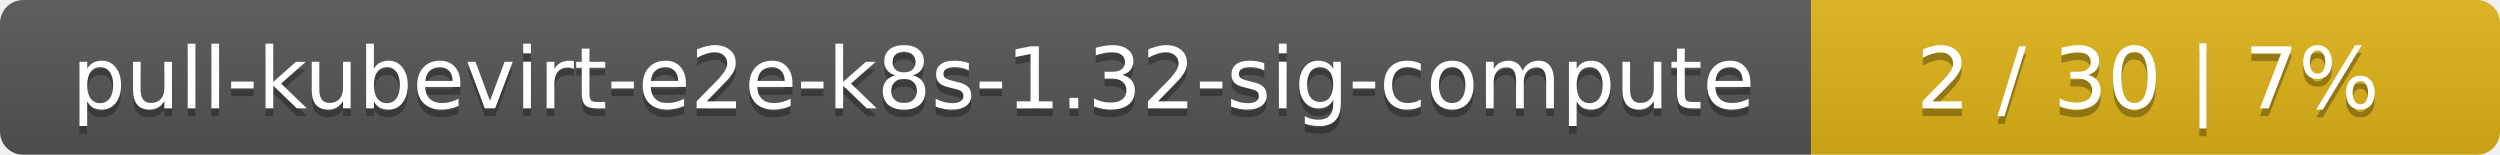
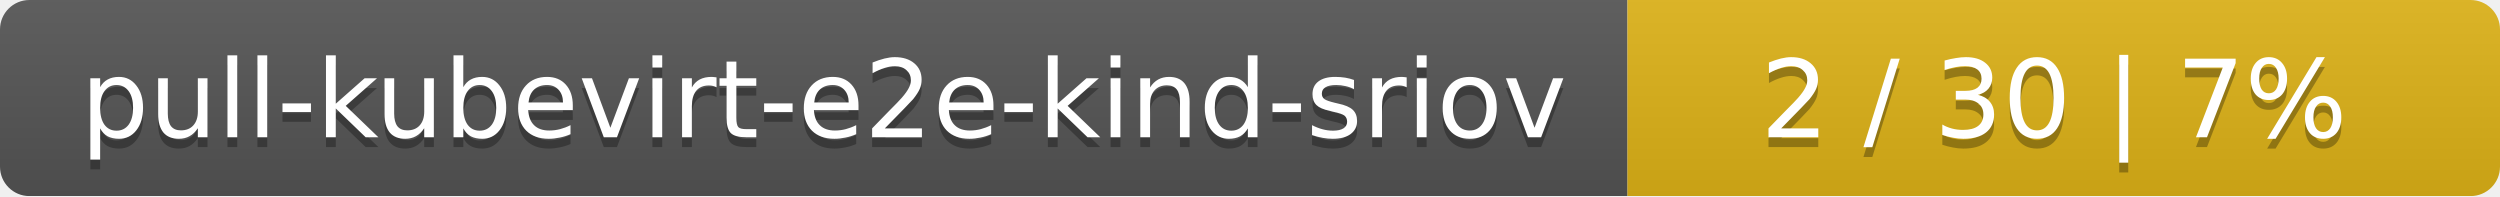
- <svg xmlns="http://www.w3.org/2000/svg" width="323" height="20">
+ <svg xmlns="http://www.w3.org/2000/svg" width="255" height="20">
  <linearGradient id="smooth" x2="0" y2="100%">
    <stop offset="0" stop-color="#bbb" stop-opacity=".1" />
    <stop offset="1" stop-opacity=".1" />
  </linearGradient>
  <mask id="round">
-     <rect width="323" height="20" rx="3" fill="#fff" />
+     <rect width="255" height="20" rx="3" fill="#fff" />
  </mask>
  <g mask="url(#round)">
-     <rect width="234" height="20" fill="#555" />
-     <rect x="234" width="89" height="20" fill="#dfb317" />
-     <rect width="323" height="20" fill="url(#smooth)" />
+     <rect width="166" height="20" fill="#555" />
+     <rect x="166" width="89" height="20" fill="#dfb317" />
+     <rect width="255" height="20" fill="url(#smooth)" />
  </g>
  <g fill="#fff" text-anchor="middle" font-family="DejaVu Sans,Verdana,Geneva,sans-serif" font-size="11">
-     <text x="118" y="15" fill="#010101" fill-opacity=".3">pull-kubevirt-e2e-k8s-1.32-sig-compute</text>
-     <text x="118" y="14">pull-kubevirt-e2e-k8s-1.32-sig-compute</text>
-     <text x="277.5" y="15" fill="#010101" fill-opacity=".3">2 / 30    |    7%</text>
-     <text x="277.5" y="14">2 / 30    |    7%</text>
+     <text x="84" y="15" fill="#010101" fill-opacity=".3">pull-kubevirt-e2e-kind-sriov</text>
+     <text x="84" y="14">pull-kubevirt-e2e-kind-sriov</text>
+     <text x="209.5" y="15" fill="#010101" fill-opacity=".3">2 / 30    |    7%</text>
+     <text x="209.5" y="14">2 / 30    |    7%</text>
  </g>
</svg>
